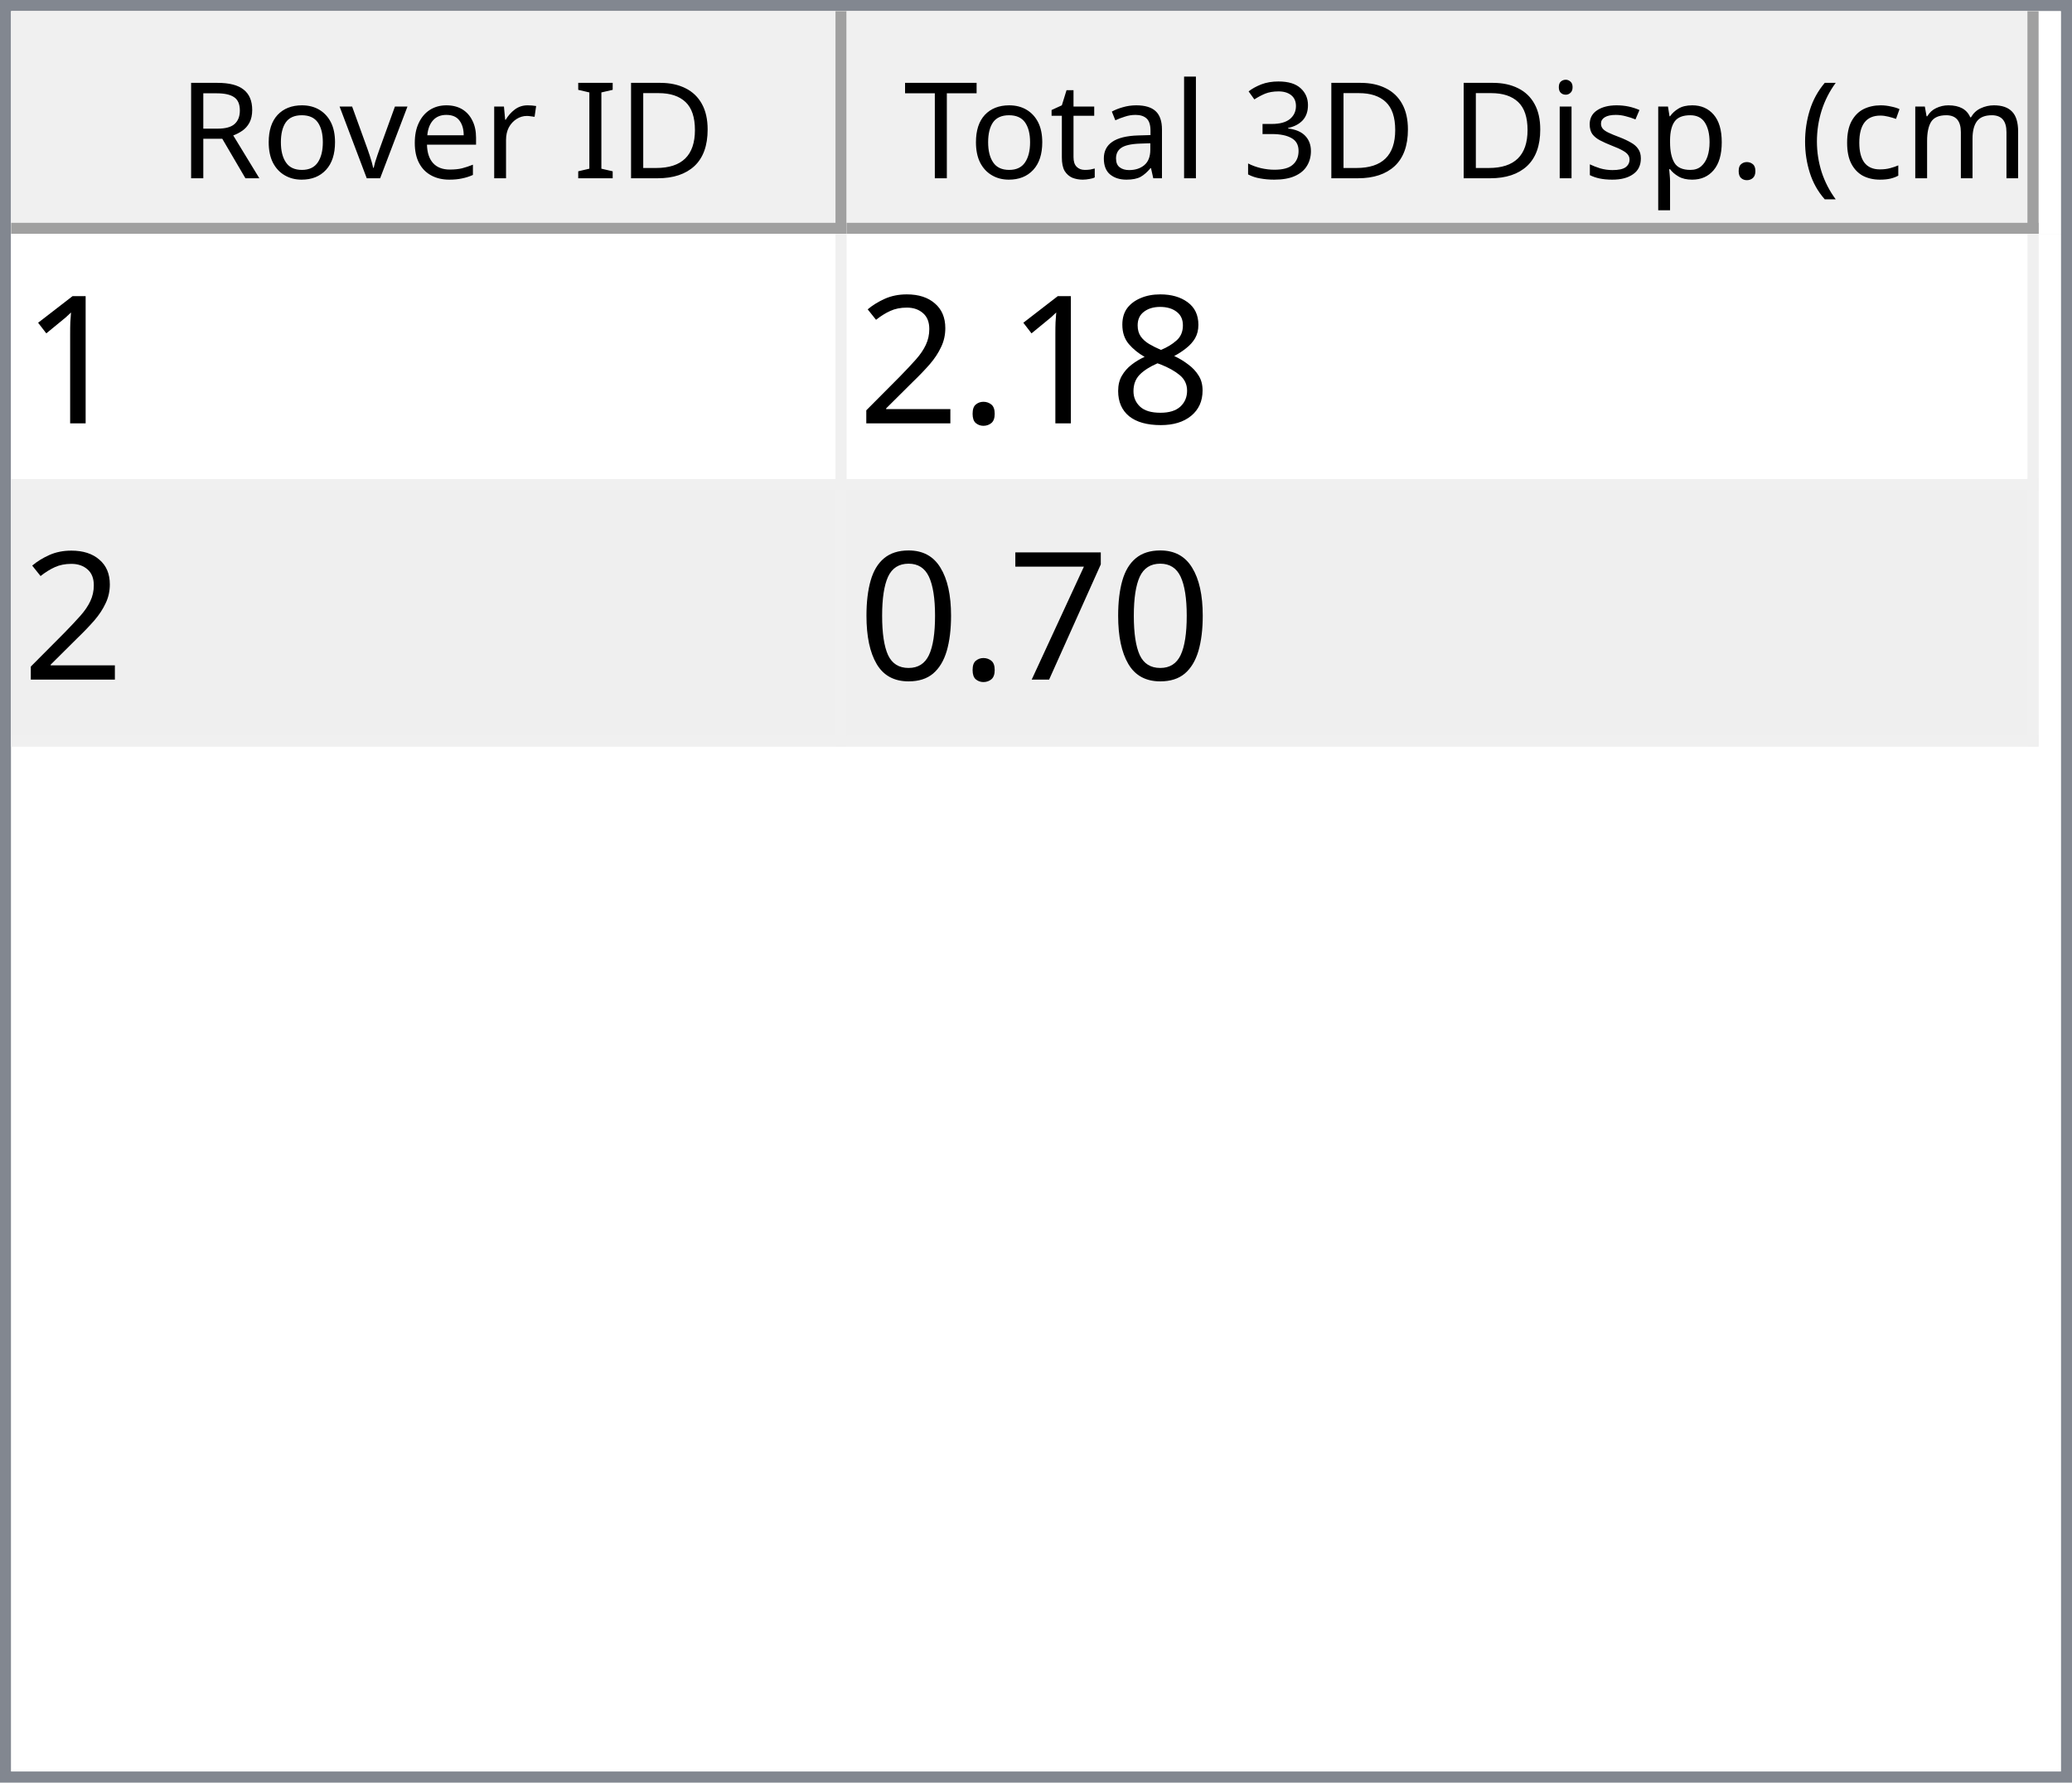
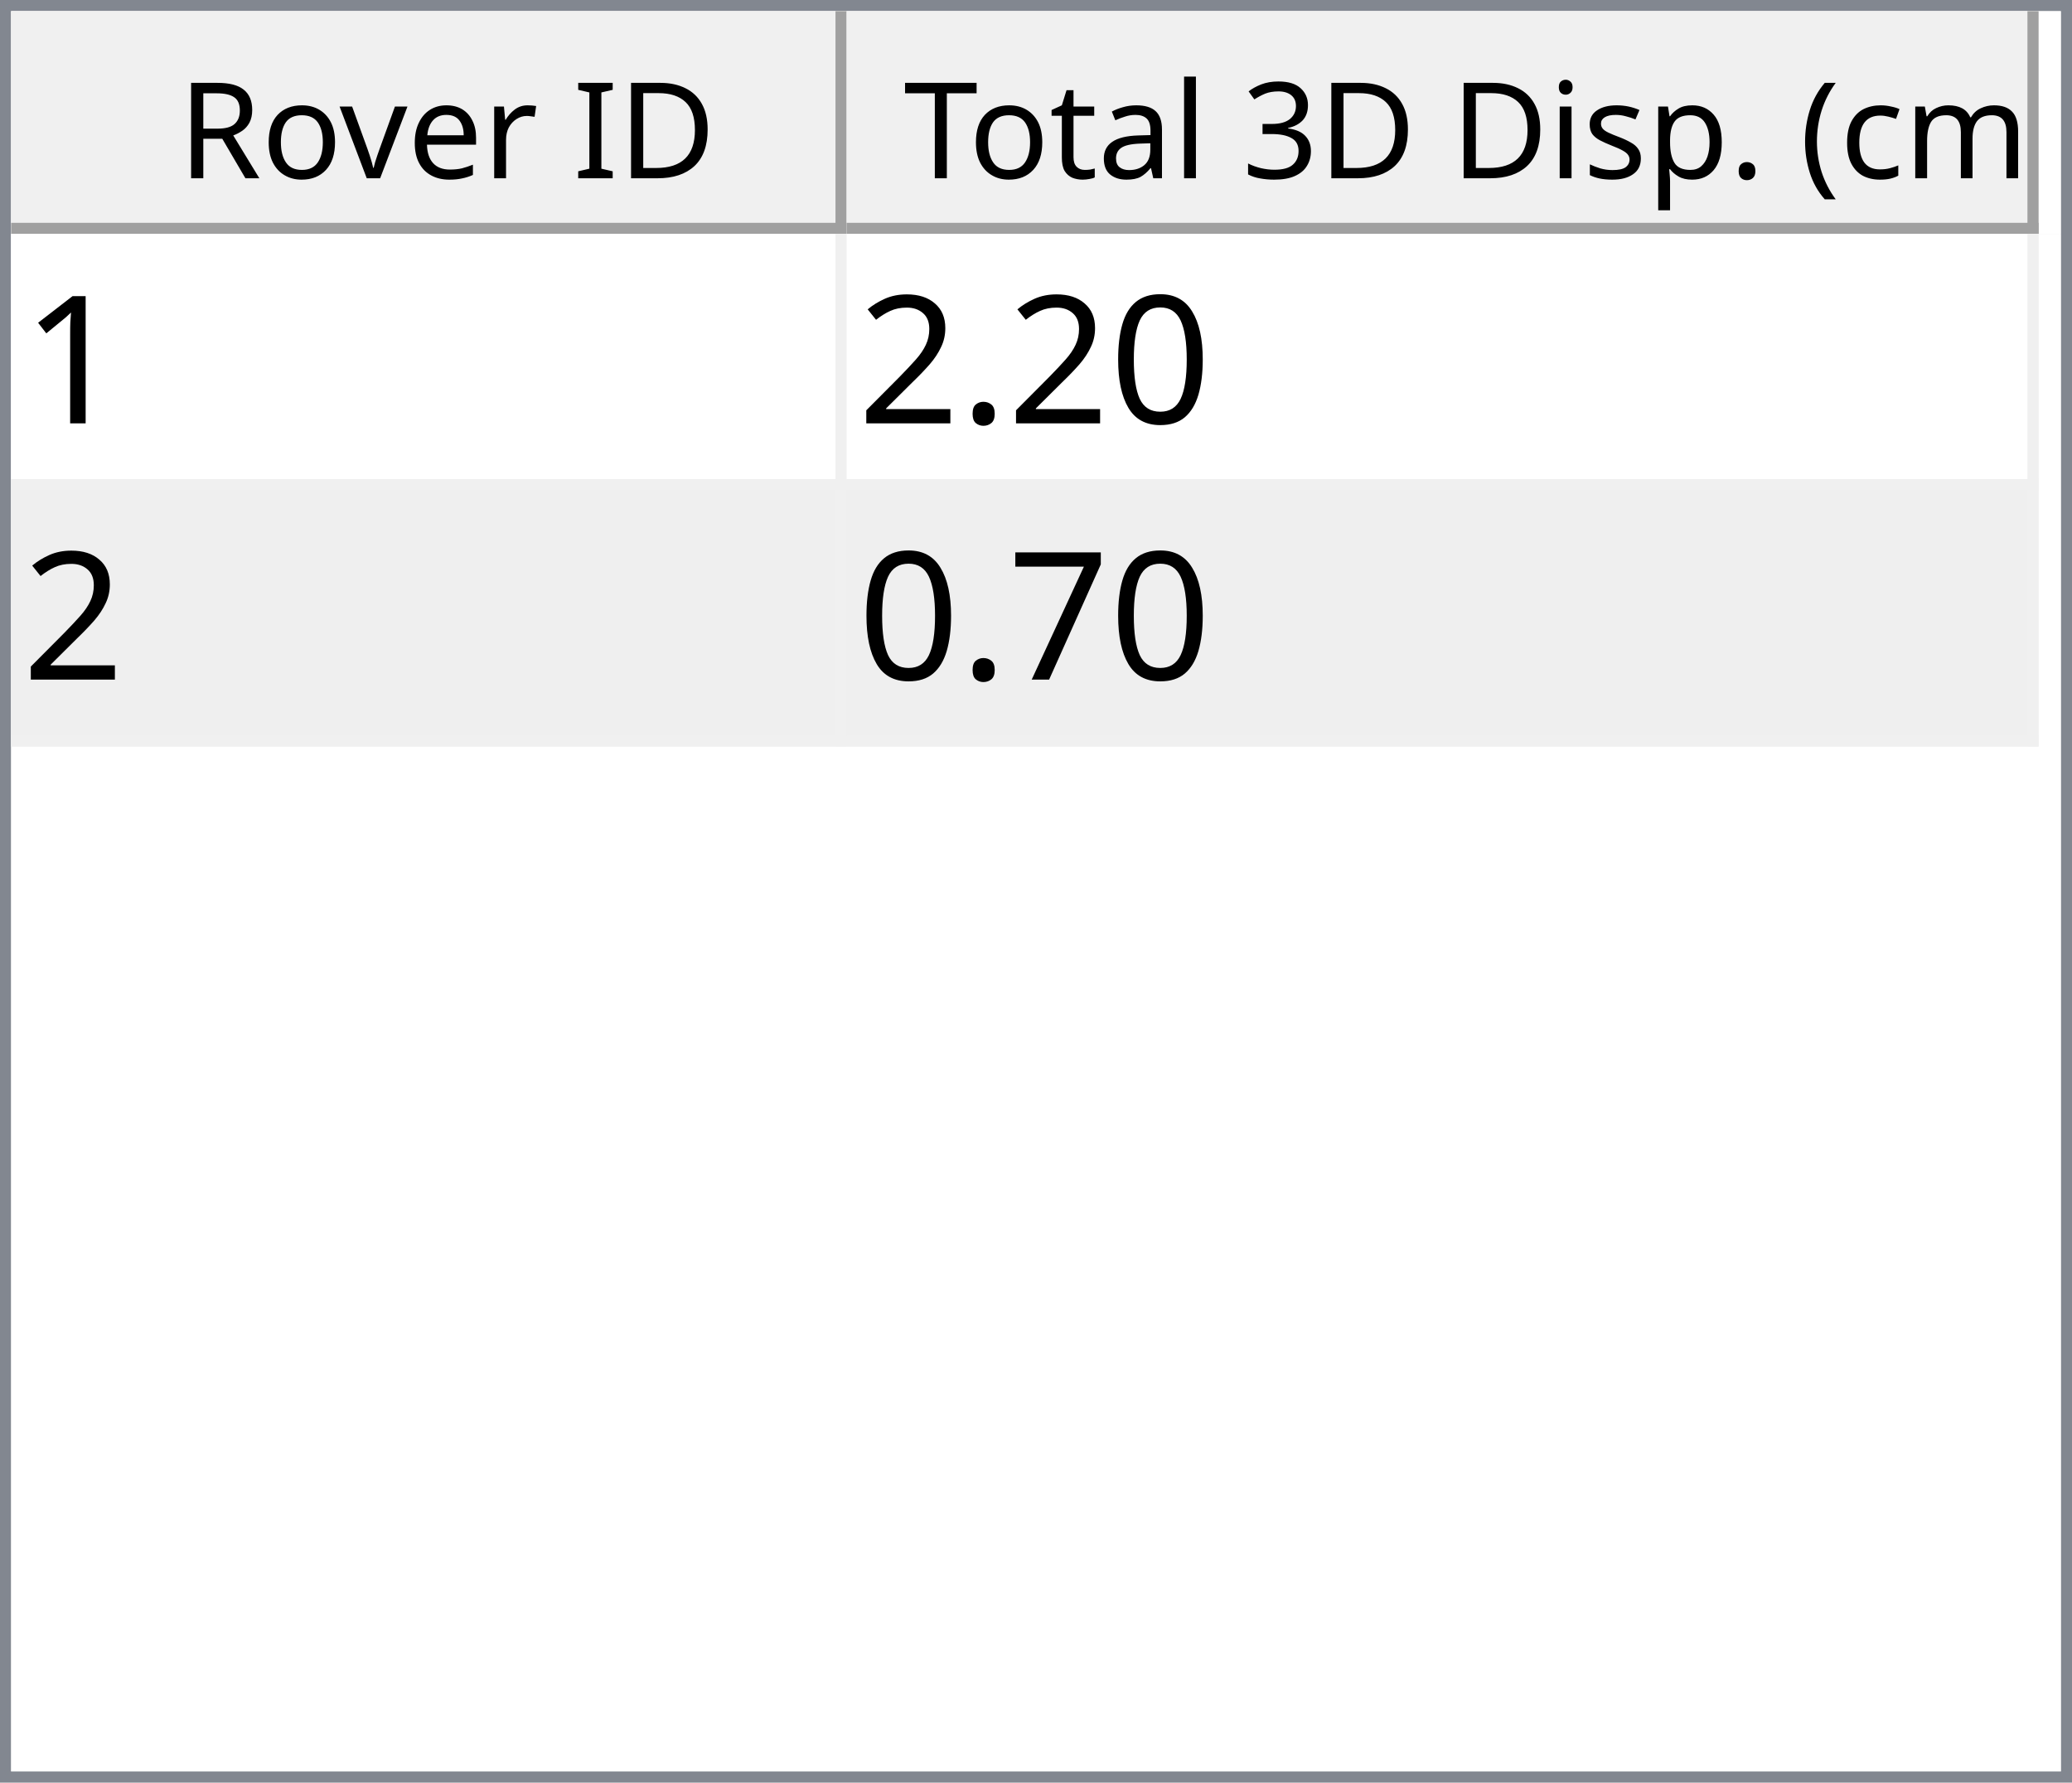
<svg xmlns="http://www.w3.org/2000/svg" style="fill-opacity:1; color-rendering:auto; color-interpolation:auto; text-rendering:auto; stroke:black; stroke-linecap:square; stroke-miterlimit:10; shape-rendering:auto; stroke-opacity:1; fill:black; stroke-dasharray:none; font-weight:normal; stroke-width:1; font-family:'Dialog'; font-style:normal; stroke-linejoin:miter; font-size:12px; stroke-dashoffset:0; image-rendering:auto;" width="186" height="160">
  <defs id="genericDefs" />
  <g>
    <defs id="defs1">
      <clipPath clipPathUnits="userSpaceOnUse" id="clipPath1">
        <path d="M0 0 L186 0 L186 160 L0 160 L0 0 Z" />
      </clipPath>
      <clipPath clipPathUnits="userSpaceOnUse" id="clipPath2">
        <path d="M0 0 L0 160 L186 160 L186 0 Z" />
      </clipPath>
      <clipPath clipPathUnits="userSpaceOnUse" id="clipPath3">
        <path d="M0 0 L0 20 L184 20 L184 0 Z" />
      </clipPath>
      <clipPath clipPathUnits="userSpaceOnUse" id="clipPath4">
        <path d="M0 0 L0 20 L75 20 L75 0 Z" />
      </clipPath>
      <clipPath clipPathUnits="userSpaceOnUse" id="clipPath5">
        <path d="M1 1 L1 19 L74 19 L74 1 Z" />
      </clipPath>
      <clipPath clipPathUnits="userSpaceOnUse" id="clipPath6">
        <path d="M0 0 L0 18 L73 18 L73 0 Z" />
      </clipPath>
      <clipPath clipPathUnits="userSpaceOnUse" id="clipPath7">
        <path d="M-0.5 -0.5 L-0.5 19.5 L74.5 19.5 L74.5 -0.5 Z" />
      </clipPath>
      <clipPath clipPathUnits="userSpaceOnUse" id="clipPath8">
        <path d="M0 0 L0 20 L107 20 L107 0 Z" />
      </clipPath>
      <clipPath clipPathUnits="userSpaceOnUse" id="clipPath9">
        <path d="M1 1 L1 19 L106 19 L106 1 Z" />
      </clipPath>
      <clipPath clipPathUnits="userSpaceOnUse" id="clipPath10">
        <path d="M0 0 L0 18 L105 18 L105 0 Z" />
      </clipPath>
      <clipPath clipPathUnits="userSpaceOnUse" id="clipPath11">
        <path d="M-0.5 -0.5 L-0.5 19.5 L106.5 19.5 L106.5 -0.5 Z" />
      </clipPath>
      <clipPath clipPathUnits="userSpaceOnUse" id="clipPath12">
        <path d="M0 0 L0 138 L184 138 L184 0 Z" />
      </clipPath>
      <clipPath clipPathUnits="userSpaceOnUse" id="clipPath13">
        <path d="M0 0 L0 46 L182 46 L182 0 Z" />
      </clipPath>
      <clipPath clipPathUnits="userSpaceOnUse" id="clipPath14">
        <path d="M-0.5 -0.5 L-0.5 45.5 L181.5 45.5 L181.5 -0.5 Z" />
      </clipPath>
      <clipPath clipPathUnits="userSpaceOnUse" id="clipPath15">
        <path d="M0 0 L0 22 L74 22 L74 0 Z" />
      </clipPath>
      <clipPath clipPathUnits="userSpaceOnUse" id="clipPath16">
        <path d="M0 0 L0 22 L106 22 L106 0 Z" />
      </clipPath>
      <font horiz-adv-x="64.551" id="font1">
        <font-face ascent="107.91" descent="25.098" units-per-em="100" style="font-style:normal; font-family:Segoe UI; font-weight:normal;" />
        <missing-glyph horiz-adv-x="64.551" d="M8.109 0 L8.109 68.266 L56.453 68.266 L56.453 0 L8.109 0 ZM15.328 7.234 L49.219 7.234 L49.219 61.031 L15.328 61.031 L15.328 7.234 Z" />
        <glyph unicode="D" horiz-adv-x="70.117" d="M9.188 0 L9.188 70.016 L28.516 70.016 Q65.531 70.016 65.531 35.891 Q65.531 19.672 55.25 9.836 Q44.969 0 27.734 0 L9.188 0 ZM17.391 62.594 L17.391 7.422 L27.828 7.422 Q41.609 7.422 49.273 14.797 Q56.938 22.172 56.938 35.688 Q56.938 62.594 28.328 62.594 L17.391 62.594 Z" />
        <glyph unicode="I" horiz-adv-x="26.611" d="M17.391 0 L9.188 0 L9.188 70.016 L17.391 70.016 L17.391 0 Z" />
        <glyph unicode=" " horiz-adv-x="27.393" d="" />
        <glyph unicode="r" horiz-adv-x="34.766" d="M34.188 41.891 Q32.078 43.5 28.125 43.5 Q23 43.5 19.555 38.672 Q16.109 33.844 16.109 25.484 L16.109 0 L8.109 0 L8.109 50 L16.109 50 L16.109 39.703 L16.312 39.703 Q18.016 44.969 21.531 47.922 Q25.047 50.875 29.391 50.875 Q32.516 50.875 34.188 50.203 L34.188 41.891 Z" />
        <glyph unicode="e" horiz-adv-x="52.295" d="M48.297 23 L12.984 23 Q13.188 14.656 17.484 10.109 Q21.781 5.562 29.297 5.562 Q37.75 5.562 44.828 11.141 L44.828 3.609 Q38.234 -1.172 27.391 -1.172 Q16.797 -1.172 10.742 5.641 Q4.688 12.453 4.688 24.812 Q4.688 36.469 11.305 43.82 Q17.922 51.172 27.734 51.172 Q37.547 51.172 42.922 44.828 Q48.297 38.484 48.297 27.203 L48.297 23 ZM40.094 29.781 Q40.047 36.719 36.75 40.578 Q33.453 44.438 27.594 44.438 Q21.922 44.438 17.969 40.383 Q14.016 36.328 13.094 29.781 L40.094 29.781 Z" />
        <glyph unicode="v" horiz-adv-x="47.9" d="M47.406 50 L27.484 0 L19.625 0 L0.688 50 L9.469 50 L22.172 13.672 Q23.578 9.672 23.922 6.688 L24.125 6.688 Q24.609 10.453 25.688 13.484 L38.969 50 L47.406 50 Z" />
        <glyph unicode="o" horiz-adv-x="58.594" d="M29 -1.172 Q17.922 -1.172 11.305 5.836 Q4.688 12.844 4.688 24.422 Q4.688 37.016 11.57 44.094 Q18.453 51.172 30.172 51.172 Q41.359 51.172 47.633 44.289 Q53.906 37.406 53.906 25.203 Q53.906 13.234 47.141 6.031 Q40.375 -1.172 29 -1.172 ZM29.594 44.438 Q21.875 44.438 17.383 39.188 Q12.891 33.938 12.891 24.703 Q12.891 15.828 17.43 10.695 Q21.969 5.562 29.594 5.562 Q37.359 5.562 41.531 10.594 Q45.703 15.625 45.703 24.906 Q45.703 34.281 41.531 39.359 Q37.359 44.438 29.594 44.438 Z" />
        <glyph unicode="R" horiz-adv-x="59.814" d="M59.375 0 L49.609 0 L37.891 19.625 Q36.281 22.359 34.766 24.289 Q33.25 26.219 31.664 27.438 Q30.078 28.656 28.25 29.219 Q26.422 29.781 24.125 29.781 L17.391 29.781 L17.391 0 L9.188 0 L9.188 70.016 L30.078 70.016 Q34.672 70.016 38.555 68.867 Q42.438 67.719 45.289 65.375 Q48.141 63.031 49.758 59.547 Q51.375 56.062 51.375 51.375 Q51.375 47.703 50.273 44.656 Q49.172 41.609 47.148 39.211 Q45.125 36.812 42.266 35.133 Q39.406 33.453 35.844 32.516 L35.844 32.328 Q37.594 31.547 38.891 30.547 Q40.188 29.547 41.359 28.18 Q42.531 26.812 43.68 25.078 Q44.828 23.344 46.234 21.047 L59.375 0 ZM17.391 62.594 L17.391 37.203 L28.516 37.203 Q31.594 37.203 34.203 38.133 Q36.812 39.062 38.719 40.797 Q40.625 42.531 41.703 45.047 Q42.781 47.562 42.781 50.688 Q42.781 56.297 39.141 59.445 Q35.5 62.594 28.609 62.594 L17.391 62.594 Z" />
        <glyph unicode=")" horiz-adv-x="30.176" d="M8.297 -15.922 L1.172 -15.922 Q16.406 2.344 16.406 26.812 Q16.406 51.469 1.078 70.016 L8.297 70.016 Q23.531 52.156 23.531 26.703 Q23.531 1.375 8.297 -15.922 Z" />
        <glyph unicode="m" horiz-adv-x="86.133" d="M79.109 0 L71.094 0 L71.094 28.719 Q71.094 37.016 68.531 40.727 Q65.969 44.438 59.906 44.438 Q54.781 44.438 51.195 39.75 Q47.609 35.062 47.609 28.516 L47.609 0 L39.594 0 L39.594 29.688 Q39.594 44.438 28.219 44.438 Q22.953 44.438 19.531 40.016 Q16.109 35.594 16.109 28.516 L16.109 0 L8.109 0 L8.109 50 L16.109 50 L16.109 42.094 L16.312 42.094 Q21.625 51.172 31.844 51.172 Q36.969 51.172 40.773 48.312 Q44.578 45.453 46 40.828 Q51.562 51.172 62.594 51.172 Q79.109 51.172 79.109 30.812 L79.109 0 Z" />
        <glyph unicode="c" horiz-adv-x="46.191" d="M42.188 2.297 Q36.422 -1.172 28.516 -1.172 Q17.828 -1.172 11.258 5.789 Q4.688 12.75 4.688 23.828 Q4.688 36.188 11.766 43.68 Q18.844 51.172 30.672 51.172 Q37.25 51.172 42.281 48.734 L42.281 40.531 Q36.719 44.438 30.375 44.438 Q22.703 44.438 17.797 38.945 Q12.891 33.453 12.891 24.516 Q12.891 15.719 17.508 10.641 Q22.125 5.562 29.891 5.562 Q36.422 5.562 42.188 9.906 L42.188 2.297 Z" />
        <glyph unicode="(" horiz-adv-x="30.176" d="M29.109 -15.922 L21.969 -15.922 Q6.844 1.375 6.844 26.703 Q6.844 52.156 21.969 70.016 L29.203 70.016 Q13.875 51.469 13.875 26.812 Q13.875 2.344 29.109 -15.922 Z" />
        <glyph unicode="." horiz-adv-x="21.68" d="M10.891 -1.078 Q8.641 -1.078 7.055 0.539 Q5.469 2.156 5.469 4.391 Q5.469 6.641 7.055 8.273 Q8.641 9.906 10.891 9.906 Q13.188 9.906 14.797 8.273 Q16.406 6.641 16.406 4.391 Q16.406 2.156 14.797 0.539 Q13.188 -1.078 10.891 -1.078 Z" />
        <glyph unicode="p" horiz-adv-x="58.789" d="M16.312 7.234 L16.109 7.234 L16.109 -23 L8.109 -23 L8.109 50 L16.109 50 L16.109 41.219 L16.312 41.219 Q22.219 51.172 33.594 51.172 Q43.266 51.172 48.688 44.461 Q54.109 37.75 54.109 26.469 Q54.109 13.922 48 6.375 Q41.891 -1.172 31.297 -1.172 Q21.578 -1.172 16.312 7.234 ZM16.109 27.391 L16.109 20.406 Q16.109 14.203 20.141 9.883 Q24.172 5.562 30.375 5.562 Q37.641 5.562 41.773 11.133 Q45.906 16.703 45.906 26.609 Q45.906 34.969 42.047 39.703 Q38.188 44.438 31.594 44.438 Q24.609 44.438 20.359 39.578 Q16.109 34.719 16.109 27.391 Z" />
        <glyph unicode="s" horiz-adv-x="42.432" d="M5.078 1.812 L5.078 10.406 Q11.625 5.562 19.484 5.562 Q30.031 5.562 30.031 12.594 Q30.031 14.594 29.125 15.992 Q28.219 17.391 26.68 18.461 Q25.141 19.531 23.07 20.383 Q21 21.234 18.609 22.172 Q15.281 23.484 12.766 24.828 Q10.25 26.172 8.57 27.859 Q6.891 29.547 6.031 31.695 Q5.172 33.844 5.172 36.719 Q5.172 40.234 6.789 42.945 Q8.406 45.656 11.086 47.484 Q13.766 49.312 17.211 50.242 Q20.656 51.172 24.312 51.172 Q30.812 51.172 35.938 48.922 L35.938 40.828 Q30.422 44.438 23.25 44.438 Q21 44.438 19.195 43.922 Q17.391 43.406 16.094 42.477 Q14.797 41.547 14.086 40.258 Q13.375 38.969 13.375 37.406 Q13.375 35.453 14.086 34.133 Q14.797 32.812 16.164 31.789 Q17.531 30.766 19.484 29.938 Q21.438 29.109 23.922 28.125 Q27.25 26.859 29.883 25.516 Q32.516 24.172 34.375 22.484 Q36.234 20.797 37.234 18.602 Q38.234 16.406 38.234 13.375 Q38.234 9.672 36.602 6.938 Q34.969 4.203 32.234 2.398 Q29.5 0.594 25.93 -0.289 Q22.359 -1.172 18.453 -1.172 Q10.75 -1.172 5.078 1.812 Z" />
        <glyph unicode="i" horiz-adv-x="24.219" d="M12.203 62.703 Q10.062 62.703 8.547 64.164 Q7.031 65.625 7.031 67.875 Q7.031 70.125 8.547 71.609 Q10.062 73.094 12.203 73.094 Q14.406 73.094 15.945 71.609 Q17.484 70.125 17.484 67.875 Q17.484 65.719 15.945 64.211 Q14.406 62.703 12.203 62.703 ZM16.109 0 L8.109 0 L8.109 50 L16.109 50 L16.109 0 Z" />
        <glyph unicode="3" horiz-adv-x="53.906" d="M46.531 19.828 Q46.531 15.094 44.75 11.211 Q42.969 7.328 39.719 4.57 Q36.469 1.812 31.93 0.297 Q27.391 -1.219 21.922 -1.219 Q11.922 -1.219 6 2.594 L6 11.188 Q13.094 5.609 22.219 5.609 Q25.875 5.609 28.828 6.539 Q31.781 7.469 33.906 9.227 Q36.031 10.984 37.18 13.477 Q38.328 15.969 38.328 19.094 Q38.328 32.812 18.797 32.812 L12.984 32.812 L12.984 39.594 L18.5 39.594 Q35.797 39.594 35.797 52.484 Q35.797 64.406 22.609 64.406 Q15.188 64.406 8.688 59.422 L8.688 67.188 Q15.375 71.188 24.609 71.188 Q29 71.188 32.57 69.969 Q36.141 68.75 38.68 66.555 Q41.219 64.359 42.609 61.281 Q44 58.203 44 54.5 Q44 40.672 30.031 36.719 L30.031 36.531 Q33.594 36.141 36.625 34.797 Q39.656 33.453 41.852 31.305 Q44.047 29.156 45.289 26.25 Q46.531 23.344 46.531 19.828 Z" />
        <glyph unicode="l" horiz-adv-x="24.219" d="M16.109 0 L8.109 0 L8.109 74.031 L16.109 74.031 L16.109 0 Z" />
        <glyph unicode="a" horiz-adv-x="50.879" d="M43.891 0 L35.891 0 L35.891 7.812 L35.688 7.812 Q30.469 -1.172 20.312 -1.172 Q12.844 -1.172 8.617 2.781 Q4.391 6.734 4.391 13.281 Q4.391 27.297 20.906 29.594 L35.891 31.688 Q35.891 44.438 25.594 44.438 Q16.547 44.438 9.281 38.281 L9.281 46.484 Q16.656 51.172 26.266 51.172 Q43.891 51.172 43.891 32.516 L43.891 0 ZM35.891 25.297 L23.828 23.641 Q18.266 22.859 15.43 20.875 Q12.594 18.891 12.594 13.875 Q12.594 10.203 15.211 7.883 Q17.828 5.562 22.172 5.562 Q28.125 5.562 32.008 9.742 Q35.891 13.922 35.891 20.312 L35.891 25.297 Z" />
        <glyph unicode="t" horiz-adv-x="33.887" d="M31.297 0.484 Q28.469 -1.078 23.828 -1.078 Q10.688 -1.078 10.688 13.578 L10.688 43.172 L2.094 43.172 L2.094 50 L10.688 50 L10.688 62.203 L18.703 64.797 L18.703 50 L31.297 50 L31.297 43.172 L18.703 43.172 L18.703 14.984 Q18.703 9.969 20.414 7.82 Q22.125 5.672 26.078 5.672 Q29.109 5.672 31.297 7.328 L31.297 0.484 Z" />
        <glyph unicode="T" horiz-adv-x="52.393" d="M50.594 62.594 L30.375 62.594 L30.375 0 L22.172 0 L22.172 62.594 L2 62.594 L2 70.016 L50.594 70.016 L50.594 62.594 Z" />
      </font>
      <font horiz-adv-x="75.0" id="font2">
        <font-face ascent="100.537" descent="21.973" units-per-em="100" style="font-style:normal; font-family:sans-serif; font-weight:normal;" />
        <missing-glyph horiz-adv-x="75.0" d="M12.5 0 L12.5 62.5 L62.5 62.5 L62.5 0 L12.5 0 ZM14.062 1.562 L60.938 1.562 L60.938 60.938 L14.062 60.938 L14.062 1.562 Z" />
        <glyph unicode="1" horiz-adv-x="55.615" d="M37.25 0 L28.469 0 L28.469 56 Q25.297 52.984 20.141 49.953 Q14.984 46.922 10.891 45.406 L10.891 53.906 Q18.266 57.375 23.781 62.305 Q29.297 67.234 31.594 71.875 L37.25 71.875 L37.25 0 Z" />
-         <glyph unicode="8" horiz-adv-x="55.615" d="M17.672 38.812 Q12.203 40.828 9.57 44.539 Q6.938 48.25 6.938 53.422 Q6.938 61.234 12.555 66.555 Q18.172 71.875 27.484 71.875 Q36.859 71.875 42.578 66.43 Q48.297 60.984 48.297 53.172 Q48.297 48.188 45.68 44.508 Q43.062 40.828 37.75 38.812 Q44.344 36.672 47.781 31.883 Q51.219 27.094 51.219 20.453 Q51.219 11.281 44.727 5.031 Q38.234 -1.219 27.641 -1.219 Q17.047 -1.219 10.547 5.055 Q4.047 11.328 4.047 20.703 Q4.047 27.688 7.594 32.398 Q11.141 37.109 17.672 38.812 ZM15.922 53.719 Q15.922 48.641 19.195 45.414 Q22.469 42.188 27.688 42.188 Q32.766 42.188 36.016 45.383 Q39.266 48.578 39.266 53.219 Q39.266 58.062 35.914 61.359 Q32.562 64.656 27.594 64.656 Q22.562 64.656 19.242 61.43 Q15.922 58.203 15.922 53.719 ZM13.094 20.656 Q13.094 16.891 14.875 13.375 Q16.656 9.859 20.172 7.93 Q23.688 6 27.734 6 Q34.031 6 38.133 10.055 Q42.234 14.109 42.234 20.359 Q42.234 26.703 38.016 30.859 Q33.797 35.016 27.438 35.016 Q21.234 35.016 17.164 30.914 Q13.094 26.812 13.094 20.656 Z" />
+         <glyph unicode="0" horiz-adv-x="55.615" d="M4.156 35.297 Q4.156 48 6.766 55.742 Q9.375 63.484 14.523 67.68 Q19.672 71.875 27.484 71.875 Q33.25 71.875 37.594 69.555 Q41.938 67.234 44.773 62.867 Q47.609 58.5 49.219 52.227 Q50.828 45.953 50.828 35.297 Q50.828 22.703 48.242 14.969 Q45.656 7.234 40.508 3.008 Q35.359 -1.219 27.484 -1.219 Q17.141 -1.219 11.234 6.203 Q4.156 15.141 4.156 35.297 ZM13.188 35.297 Q13.188 17.672 17.312 11.836 Q21.438 6 27.484 6 Q33.547 6 37.672 11.859 Q41.797 17.719 41.797 35.297 Q41.797 52.984 37.672 58.789 Q33.547 64.594 27.391 64.594 Q21.344 64.594 17.719 59.469 Q13.188 52.938 13.188 35.297 Z" />
        <glyph unicode="." horiz-adv-x="27.783" d="M9.078 0 L9.078 10.016 L19.094 10.016 L19.094 0 L9.078 0 Z" />
        <glyph unicode="2" horiz-adv-x="55.615" d="M50.344 8.453 L50.344 0 L3.031 0 Q2.938 3.172 4.047 6.109 Q5.859 10.938 9.836 15.625 Q13.812 20.312 21.344 26.469 Q33.016 36.031 37.117 41.625 Q41.219 47.219 41.219 52.203 Q41.219 57.422 37.477 61.008 Q33.734 64.594 27.734 64.594 Q21.391 64.594 17.578 60.789 Q13.766 56.984 13.719 50.25 L4.688 51.172 Q5.609 61.281 11.664 66.578 Q17.719 71.875 27.938 71.875 Q38.234 71.875 44.242 66.164 Q50.25 60.453 50.25 52 Q50.25 47.703 48.492 43.555 Q46.734 39.406 42.656 34.812 Q38.578 30.219 29.109 22.219 Q21.188 15.578 18.945 13.211 Q16.703 10.844 15.234 8.453 L50.344 8.453 Z" />
        <glyph unicode="7" horiz-adv-x="55.615" d="M4.734 62.203 L4.734 70.656 L51.078 70.656 L51.078 63.812 Q44.234 56.547 37.523 44.484 Q30.812 32.422 27.156 19.672 Q24.516 10.688 23.781 0 L14.75 0 Q14.891 8.453 18.062 20.414 Q21.234 32.375 27.172 43.484 Q33.109 54.594 39.797 62.203 L4.734 62.203 Z" />
-         <glyph unicode="0" horiz-adv-x="55.615" d="M4.156 35.297 Q4.156 48 6.766 55.742 Q9.375 63.484 14.523 67.68 Q19.672 71.875 27.484 71.875 Q33.25 71.875 37.594 69.555 Q41.938 67.234 44.773 62.867 Q47.609 58.5 49.219 52.227 Q50.828 45.953 50.828 35.297 Q50.828 22.703 48.242 14.969 Q45.656 7.234 40.508 3.008 Q35.359 -1.219 27.484 -1.219 Q17.141 -1.219 11.234 6.203 Q4.156 15.141 4.156 35.297 ZM13.188 35.297 Q13.188 17.672 17.312 11.836 Q21.438 6 27.484 6 Q33.547 6 37.672 11.859 Q41.797 17.719 41.797 35.297 Q41.797 52.984 37.672 58.789 Q33.547 64.594 27.391 64.594 Q21.344 64.594 17.719 59.469 Q13.188 52.938 13.188 35.297 Z" />
      </font>
    </defs>
    <g style="fill:white; stroke:white;">
      <rect x="0" y="0" width="186" style="clip-path:url(#clipPath1); stroke:none;" height="160" />
    </g>
    <g style="fill:white; text-rendering:optimizeSpeed; color-rendering:optimizeSpeed; image-rendering:optimizeSpeed; shape-rendering:crispEdges; stroke:white; color-interpolation:sRGB;">
      <rect x="0" width="186" height="160" y="0" style="stroke:none;" />
      <path style="stroke:none;" d="M0 160 L186 160 L186 0 L0 0 Z" />
    </g>
    <g style="fill:rgb(240,240,240); font-family:'Segoe UI'; stroke:rgb(240,240,240);">
      <rect x="0" y="0" width="186" style="clip-path:url(#clipPath2); stroke:none;" height="160" />
    </g>
    <g style="fill:rgb(130,135,144); font-family:'Segoe UI'; stroke:rgb(130,135,144);">
      <path d="M0 0 L186 0 L186 160 L0 160 L0 0 ZM1 1 L185 1 L185 159 L1 159 L1 1 Z" style="fill-rule:evenodd; clip-path:url(#clipPath2); stroke:none;" />
    </g>
    <g style="fill:white; font-family:'Segoe UI'; stroke:white;" transform="translate(1,1)">
      <rect x="0" y="0" width="184" style="clip-path:url(#clipPath3); stroke:none;" height="20" />
    </g>
    <g style="fill:rgb(240,240,240); font-family:'Segoe UI'; stroke:rgb(240,240,240);" transform="translate(1,1)">
      <rect x="0" y="0" width="75" style="clip-path:url(#clipPath4); stroke:none;" height="20" />
    </g>
    <g style="font-family:'Segoe UI';" transform="translate(2,2)">
      <text x="14" xml:space="preserve" y="14" style="clip-path:url(#clipPath6); stroke:none;">Rover ID</text>
    </g>
    <g style="fill:rgb(160,160,160); font-family:'Segoe UI'; stroke:rgb(160,160,160); stroke-linejoin:bevel;" transform="translate(1.5,1.5)">
      <line x1="74" x2="74" y1="0" style="fill:none; clip-path:url(#clipPath7);" y2="19" />
    </g>
    <g style="fill:rgb(160,160,160); font-family:'Segoe UI'; stroke:rgb(160,160,160); stroke-linejoin:bevel;" transform="matrix(1,0,0,1,1,1) translate(0.5,0.5)">
      <line x1="0" x2="74" y1="19" style="fill:none; clip-path:url(#clipPath7);" y2="19" />
    </g>
    <g style="fill:rgb(240,240,240); font-family:'Segoe UI'; stroke:rgb(240,240,240);" transform="translate(76,1)">
      <rect x="0" y="0" width="107" style="clip-path:url(#clipPath8); stroke:none;" height="20" />
    </g>
    <g style="font-family:'Segoe UI';" transform="translate(77,2)">
      <text x="1" xml:space="preserve" y="14" style="clip-path:url(#clipPath10); stroke:none;"> Total 3D Disp. (cm)</text>
    </g>
    <g style="fill:rgb(160,160,160); font-family:'Segoe UI'; stroke:rgb(160,160,160); stroke-linejoin:bevel;" transform="translate(76.5,1.5)">
      <line x1="106" x2="106" y1="0" style="fill:none; clip-path:url(#clipPath11);" y2="19" />
    </g>
    <g style="fill:rgb(160,160,160); font-family:'Segoe UI'; stroke:rgb(160,160,160); stroke-linejoin:bevel;" transform="matrix(1,0,0,1,76,1) translate(0.5,0.5)">
      <line x1="0" x2="106" y1="19" style="fill:none; clip-path:url(#clipPath11);" y2="19" />
    </g>
    <g style="fill:white; font-family:'Segoe UI'; stroke:white;" transform="translate(1,21)">
      <rect x="0" y="0" width="184" style="clip-path:url(#clipPath12); stroke:none;" height="138" />
    </g>
    <g style="fill:rgb(240,240,240); font-size:16px; font-family:sans-serif; stroke:rgb(240,240,240);" transform="translate(1,21)">
      <rect x="0" y="0" width="182" style="clip-path:url(#clipPath13); stroke:none;" height="46" />
      <line transform="translate(0.5,0.5)" x1="0" x2="181" y1="22" style="clip-path:url(#clipPath14); fill:none; stroke-linejoin:bevel;" y2="22" />
    </g>
    <g transform="matrix(1,0,0,1,1,21) translate(0.5,0.5)" style="fill:rgb(240,240,240); font-size:16px; font-family:sans-serif; stroke:rgb(240,240,240); stroke-linejoin:bevel;">
      <line x1="0" x2="181" y1="45" style="fill:none; clip-path:url(#clipPath14);" y2="45" />
    </g>
    <g transform="matrix(1,0,0,1,1,21) translate(0.5,0.5)" style="fill:rgb(240,240,240); font-size:16px; font-family:sans-serif; stroke:rgb(240,240,240); stroke-linejoin:bevel;">
      <line x1="74" x2="74" y1="0" style="fill:none; clip-path:url(#clipPath14);" y2="45" />
    </g>
    <g transform="matrix(1,0,0,1,1,21) translate(0.5,0.5)" style="fill:rgb(240,240,240); font-size:16px; font-family:sans-serif; stroke:rgb(240,240,240); stroke-linejoin:bevel;">
      <line x1="181" x2="181" y1="0" style="fill:none; clip-path:url(#clipPath14);" y2="45" />
    </g>
    <g style="fill:white; font-size:16px; font-family:sans-serif; stroke:white;" transform="matrix(1,0,0,1,1,21)">
      <rect x="0" y="0" width="74" style="clip-path:url(#clipPath15); stroke:none;" height="22" />
      <text x="1" y="17" style="fill:black; clip-path:url(#clipPath15); stroke:none;" xml:space="preserve">1</text>
    </g>
    <g style="fill:white; font-size:16px; font-family:sans-serif; stroke:white;" transform="matrix(1,0,0,1,1,21) translate(75,0)">
      <rect x="0" y="0" width="106" style="clip-path:url(#clipPath16); stroke:none;" height="22" />
-       <text x="1" y="17" style="fill:black; clip-path:url(#clipPath16); stroke:none;" xml:space="preserve">2.18</text>
+       <text x="1" y="17" style="fill:black; clip-path:url(#clipPath16); stroke:none;" xml:space="preserve">2.20</text>
    </g>
    <g style="fill:rgb(239,239,239); font-size:16px; font-family:sans-serif; stroke:rgb(239,239,239);" transform="matrix(1,0,0,1,1,21) translate(0,23)">
      <rect x="0" y="0" width="74" style="clip-path:url(#clipPath15); stroke:none;" height="22" />
      <text x="1" y="17" style="fill:black; clip-path:url(#clipPath15); stroke:none;" xml:space="preserve">2</text>
    </g>
    <g style="fill:rgb(239,239,239); font-size:16px; font-family:sans-serif; stroke:rgb(239,239,239);" transform="matrix(1,0,0,1,1,21) translate(75,23)">
      <rect x="0" y="0" width="106" style="clip-path:url(#clipPath16); stroke:none;" height="22" />
      <text x="1" y="17" style="fill:black; clip-path:url(#clipPath16); stroke:none;" xml:space="preserve">0.70</text>
    </g>
  </g>
</svg>
